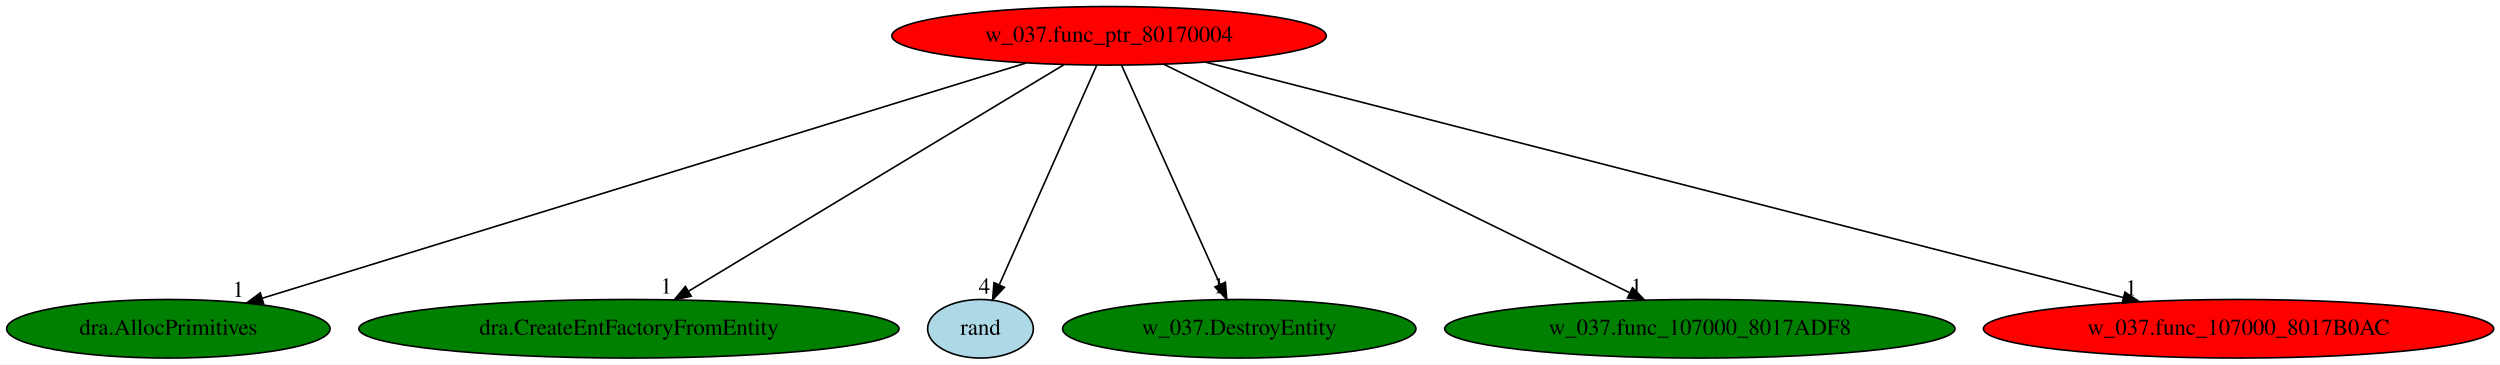
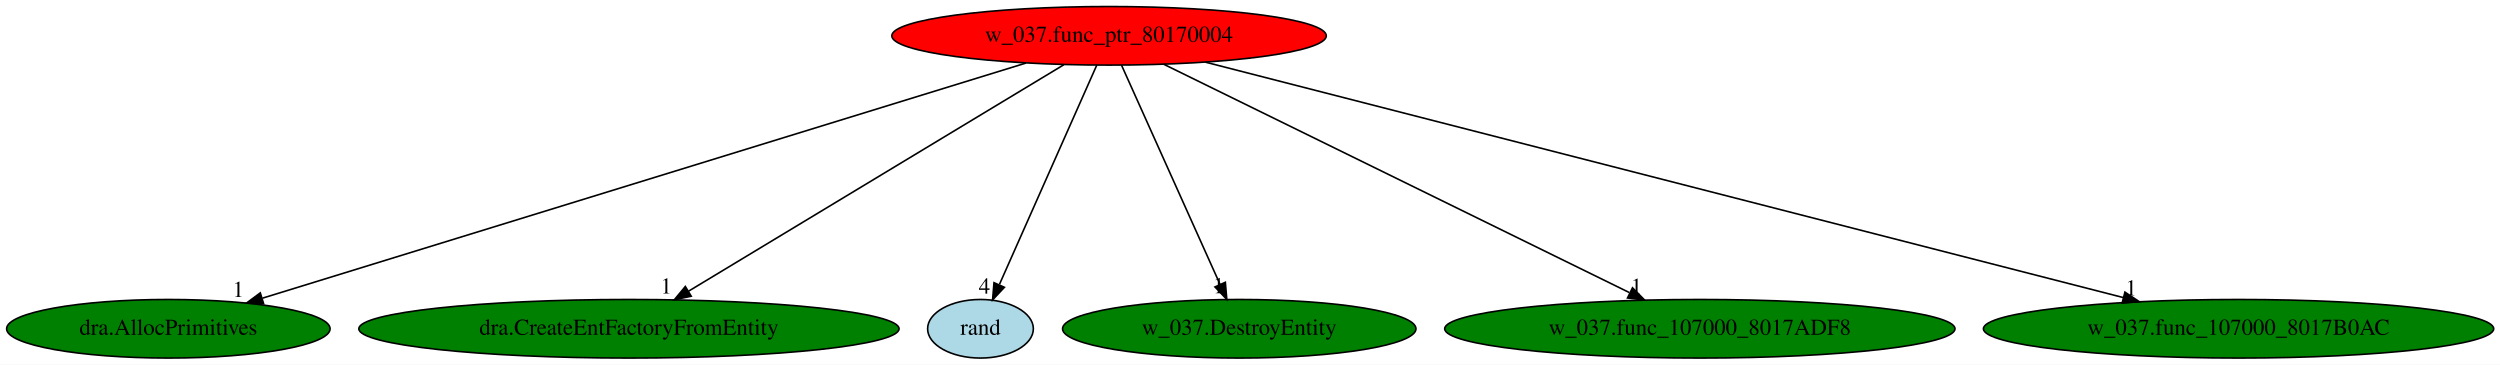
<svg xmlns="http://www.w3.org/2000/svg" xmlns:xlink="http://www.w3.org/1999/xlink" width="1536pt" height="224pt" viewBox="0.00 0.00 1536.08 224.00">
  <g id="graph0" class="graph" transform="scale(1 1) rotate(0) translate(4 220)">
    <polygon fill="white" stroke="transparent" points="-4,4 -4,-220 1532.08,-220 1532.08,4 -4,4" />
    <g id="node1" class="node">
      <ellipse fill="red" stroke="black" cx="677.44" cy="-198" rx="133.48" ry="18" />
      <text text-anchor="middle" x="677.44" y="-194.3" font-family="Times,serif" font-size="14.00">w_037.func_ptr_80170004</text>
    </g>
    <g id="node2" class="node">
      <g id="a_node2">
        <a xlink:href="dra.AllocPrimitives.svg" xlink:title="dra.AllocPrimitives">
          <ellipse fill="green" stroke="black" cx="99.44" cy="-18" rx="99.38" ry="18" />
          <text text-anchor="middle" x="99.44" y="-14.3" font-family="Times,serif" font-size="14.00">dra.AllocPrimitives</text>
        </a>
      </g>
    </g>
    <g id="edge1" class="edge">
      <path fill="none" stroke="black" d="M626.4,-181.28C519.01,-148.21 270.33,-71.63 157.27,-36.81" />
      <polygon fill="black" stroke="black" points="157.99,-33.37 147.41,-33.77 155.93,-40.06 157.99,-33.37" />
      <text text-anchor="middle" x="142.41" y="-37.57" font-family="Times,serif" font-size="14.00">1</text>
    </g>
    <g id="node3" class="node">
      <g id="a_node3">
        <a xlink:href="dra.CreateEntFactoryFromEntity.svg" xlink:title="dra.CreateEntFactoryFromEntity">
          <ellipse fill="green" stroke="black" cx="382.44" cy="-18" rx="165.97" ry="18" />
          <text text-anchor="middle" x="382.44" y="-14.3" font-family="Times,serif" font-size="14.00">dra.CreateEntFactoryFromEntity</text>
        </a>
      </g>
    </g>
    <g id="edge2" class="edge">
      <path fill="none" stroke="black" d="M649.69,-180.25C596.21,-147.99 478.89,-77.2 419.08,-41.11" />
      <polygon fill="black" stroke="black" points="420.71,-38 410.34,-35.83 417.09,-43.99 420.71,-38" />
      <text text-anchor="middle" x="405.34" y="-39.63" font-family="Times,serif" font-size="14.00">1</text>
    </g>
    <g id="node4" class="node">
      <g id="a_node4">
        <a xlink:href="rand.svg" xlink:title="rand">
          <ellipse fill="lightblue" stroke="black" cx="598.44" cy="-18" rx="32.49" ry="18" />
          <text text-anchor="middle" x="598.44" y="-14.3" font-family="Times,serif" font-size="14.00">rand</text>
        </a>
      </g>
    </g>
    <g id="edge3" class="edge">
      <path fill="none" stroke="black" d="M669.87,-179.93C656.03,-148.75 626.58,-82.4 610.14,-45.37" />
      <polygon fill="black" stroke="black" points="613.13,-43.48 605.88,-35.76 606.74,-46.32 613.13,-43.48" />
      <text text-anchor="middle" x="600.88" y="-39.56" font-family="Times,serif" font-size="14.00">4</text>
    </g>
    <g id="node5" class="node">
      <g id="a_node5">
        <a xlink:href="w_037.DestroyEntity.svg" xlink:title="w_037.DestroyEntity">
          <ellipse fill="green" stroke="black" cx="757.44" cy="-18" rx="108.58" ry="18" />
          <text text-anchor="middle" x="757.44" y="-14.3" font-family="Times,serif" font-size="14.00">w_037.DestroyEntity</text>
        </a>
      </g>
    </g>
    <g id="edge4" class="edge">
      <path fill="none" stroke="black" d="M685.11,-179.93C699.15,-148.7 729.05,-82.17 745.68,-45.18" />
      <polygon fill="black" stroke="black" points="748.89,-46.57 749.79,-36.02 742.5,-43.7 748.89,-46.57" />
      <text text-anchor="middle" x="744.79" y="-39.82" font-family="Times,serif" font-size="14.00">1</text>
    </g>
    <g id="node6" class="node">
      <g id="a_node6">
        <a xlink:href="w_037.func_107000_8017ADF8.svg" xlink:title="w_037.func_107000_8017ADF8">
          <ellipse fill="green" stroke="black" cx="1040.44" cy="-18" rx="156.77" ry="18" />
          <text text-anchor="middle" x="1040.44" y="-14.3" font-family="Times,serif" font-size="14.00">w_037.func_107000_8017ADF8</text>
        </a>
      </g>
    </g>
    <g id="edge5" class="edge">
      <path fill="none" stroke="black" d="M710.94,-180.57C776.95,-148.2 923.79,-76.2 997.08,-40.26" />
      <polygon fill="black" stroke="black" points="999.06,-43.19 1006.49,-35.65 995.98,-36.91 999.06,-43.19" />
      <text text-anchor="middle" x="1001.49" y="-39.45" font-family="Times,serif" font-size="14.00">1</text>
    </g>
    <g id="node7" class="node">
      <g id="a_node7">
        <a xlink:href="w_037.func_107000_8017B0AC.svg" xlink:title="w_037.func_107000_8017B0AC">
-           <ellipse fill="red" stroke="black" cx="1371.44" cy="-18" rx="156.77" ry="18" />
+           <ellipse fill="green" stroke="black" cx="1371.44" cy="-18" rx="156.77" ry="18" />
          <text text-anchor="middle" x="1371.44" y="-14.3" font-family="Times,serif" font-size="14.00">w_037.func_107000_8017B0AC</text>
        </a>
      </g>
    </g>
    <g id="edge6" class="edge">
      <path fill="none" stroke="black" d="M736.61,-181.82C863.89,-149.18 1163.22,-72.4 1300.45,-37.21" />
      <polygon fill="black" stroke="black" points="1301.63,-40.52 1310.44,-34.65 1299.89,-33.74 1301.63,-40.52" />
      <text text-anchor="middle" x="1305.44" y="-38.45" font-family="Times,serif" font-size="14.00">1</text>
    </g>
  </g>
</svg>
